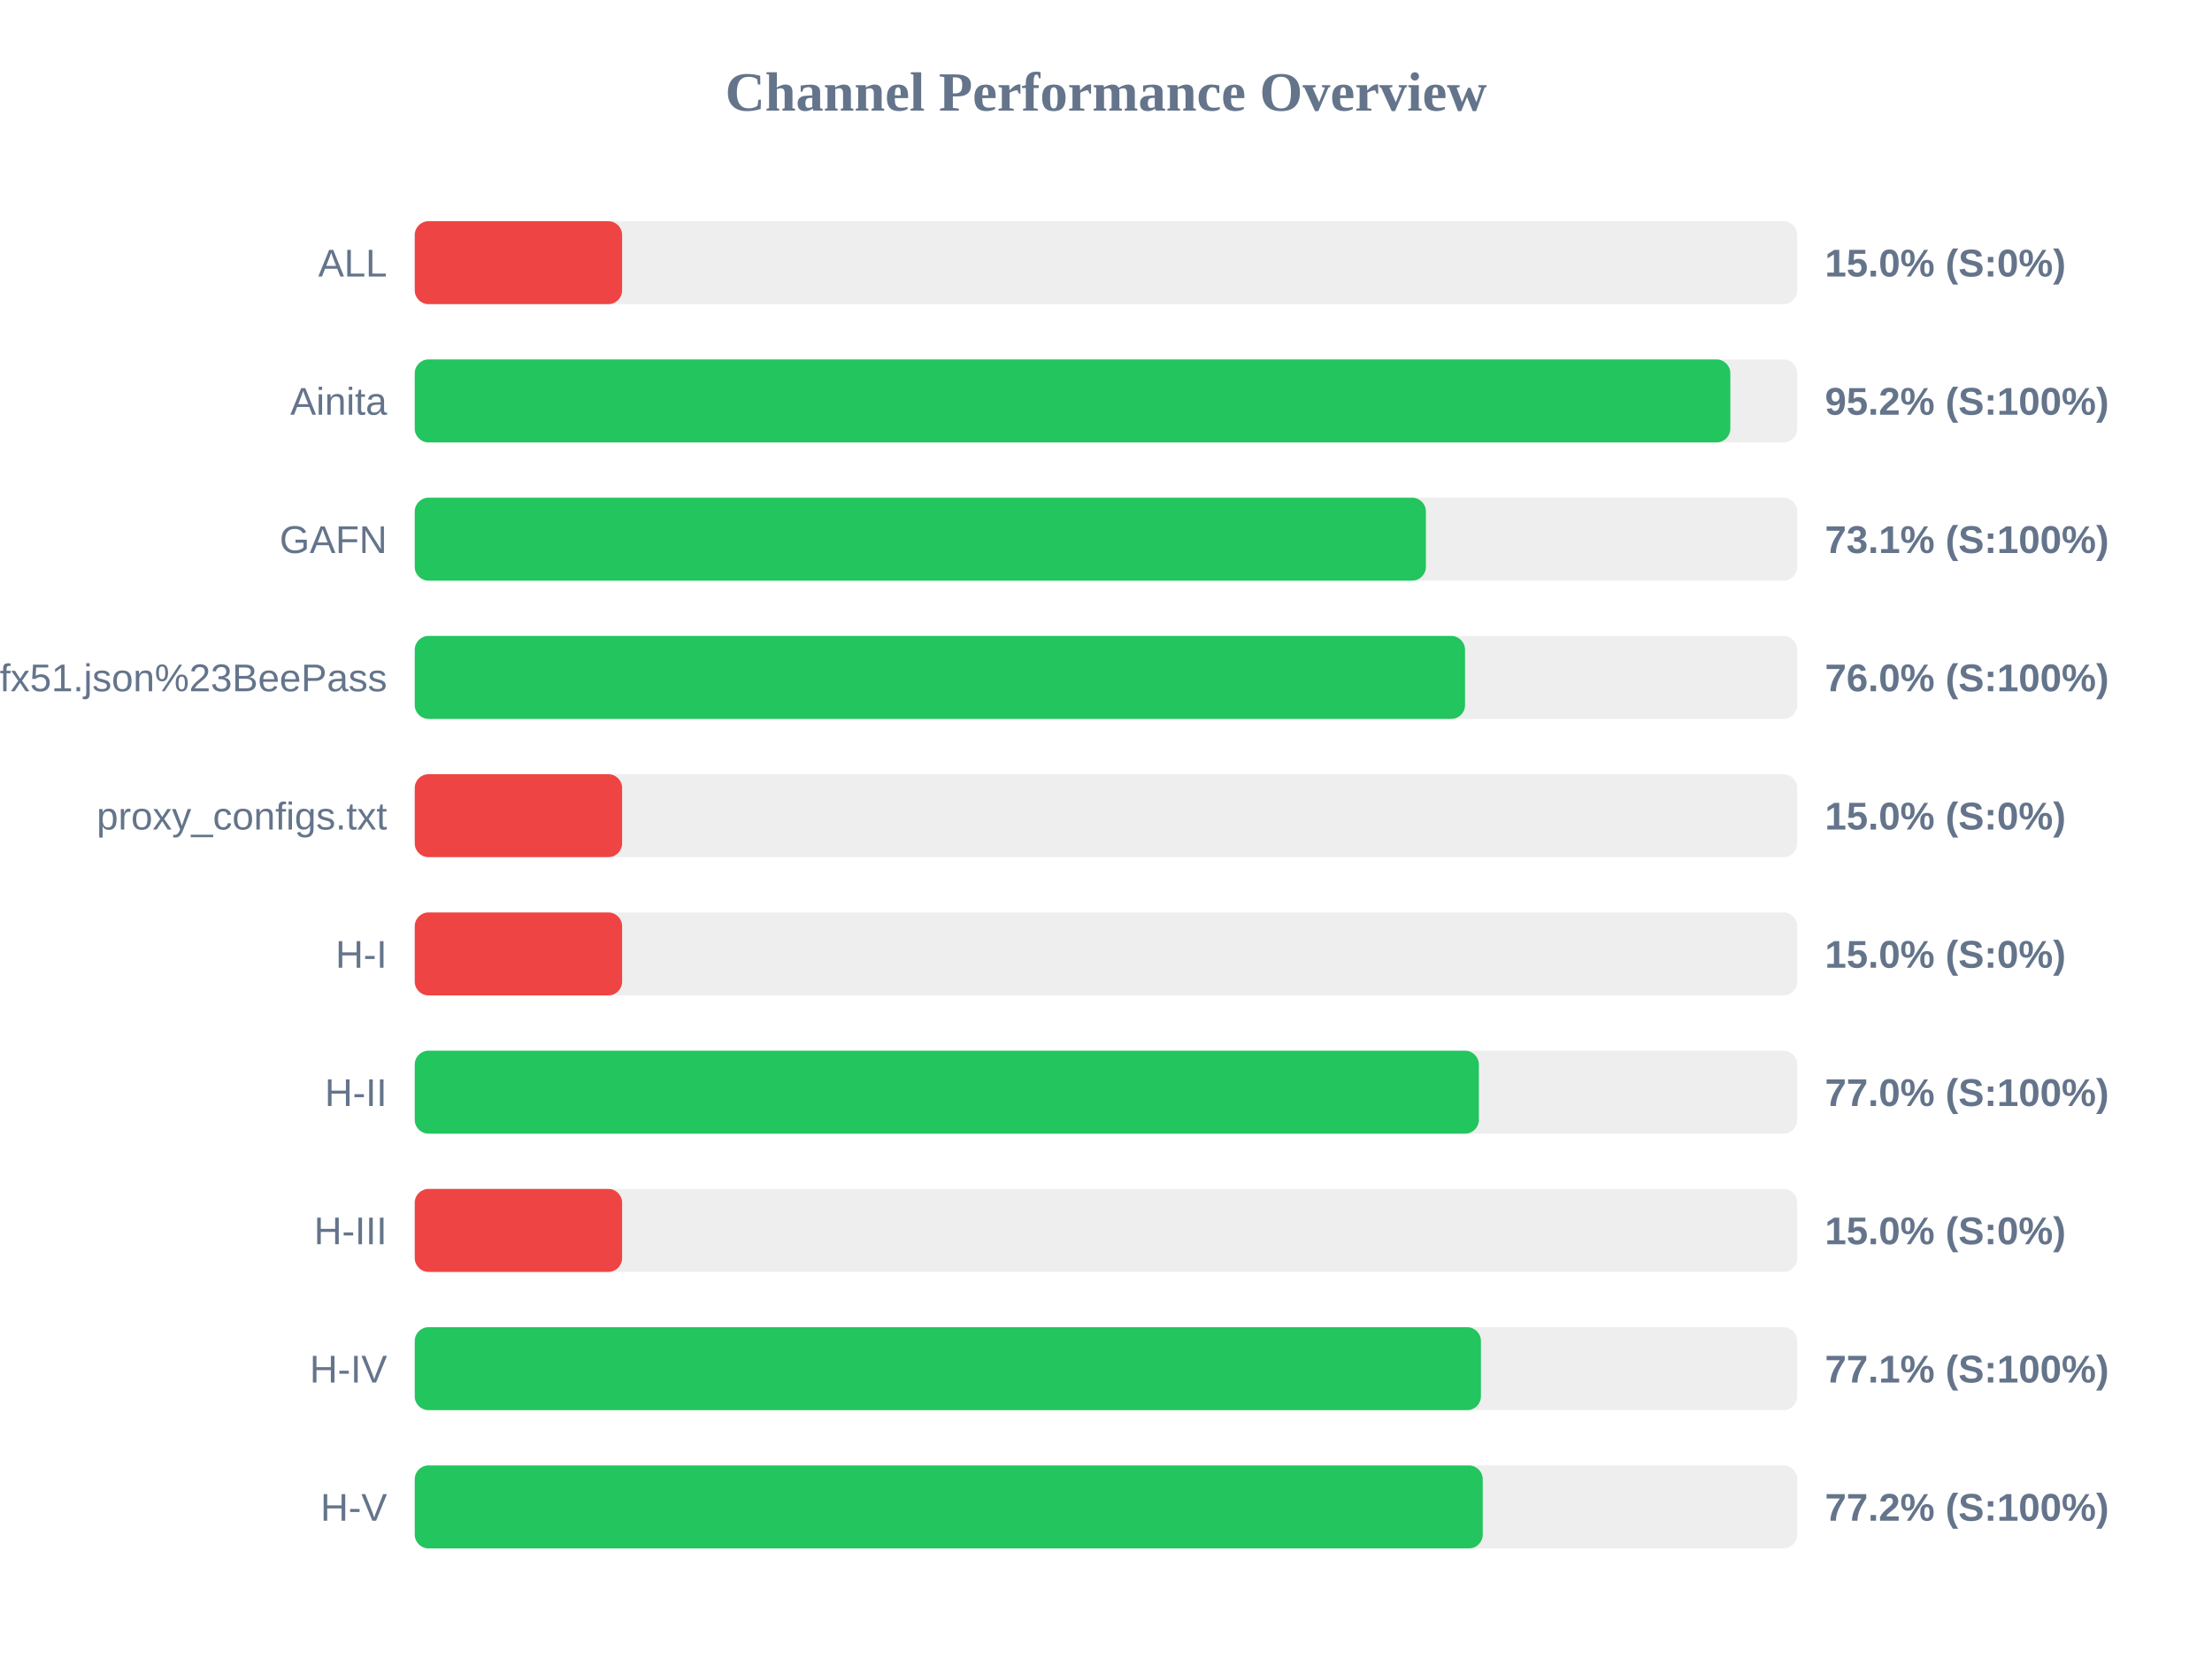
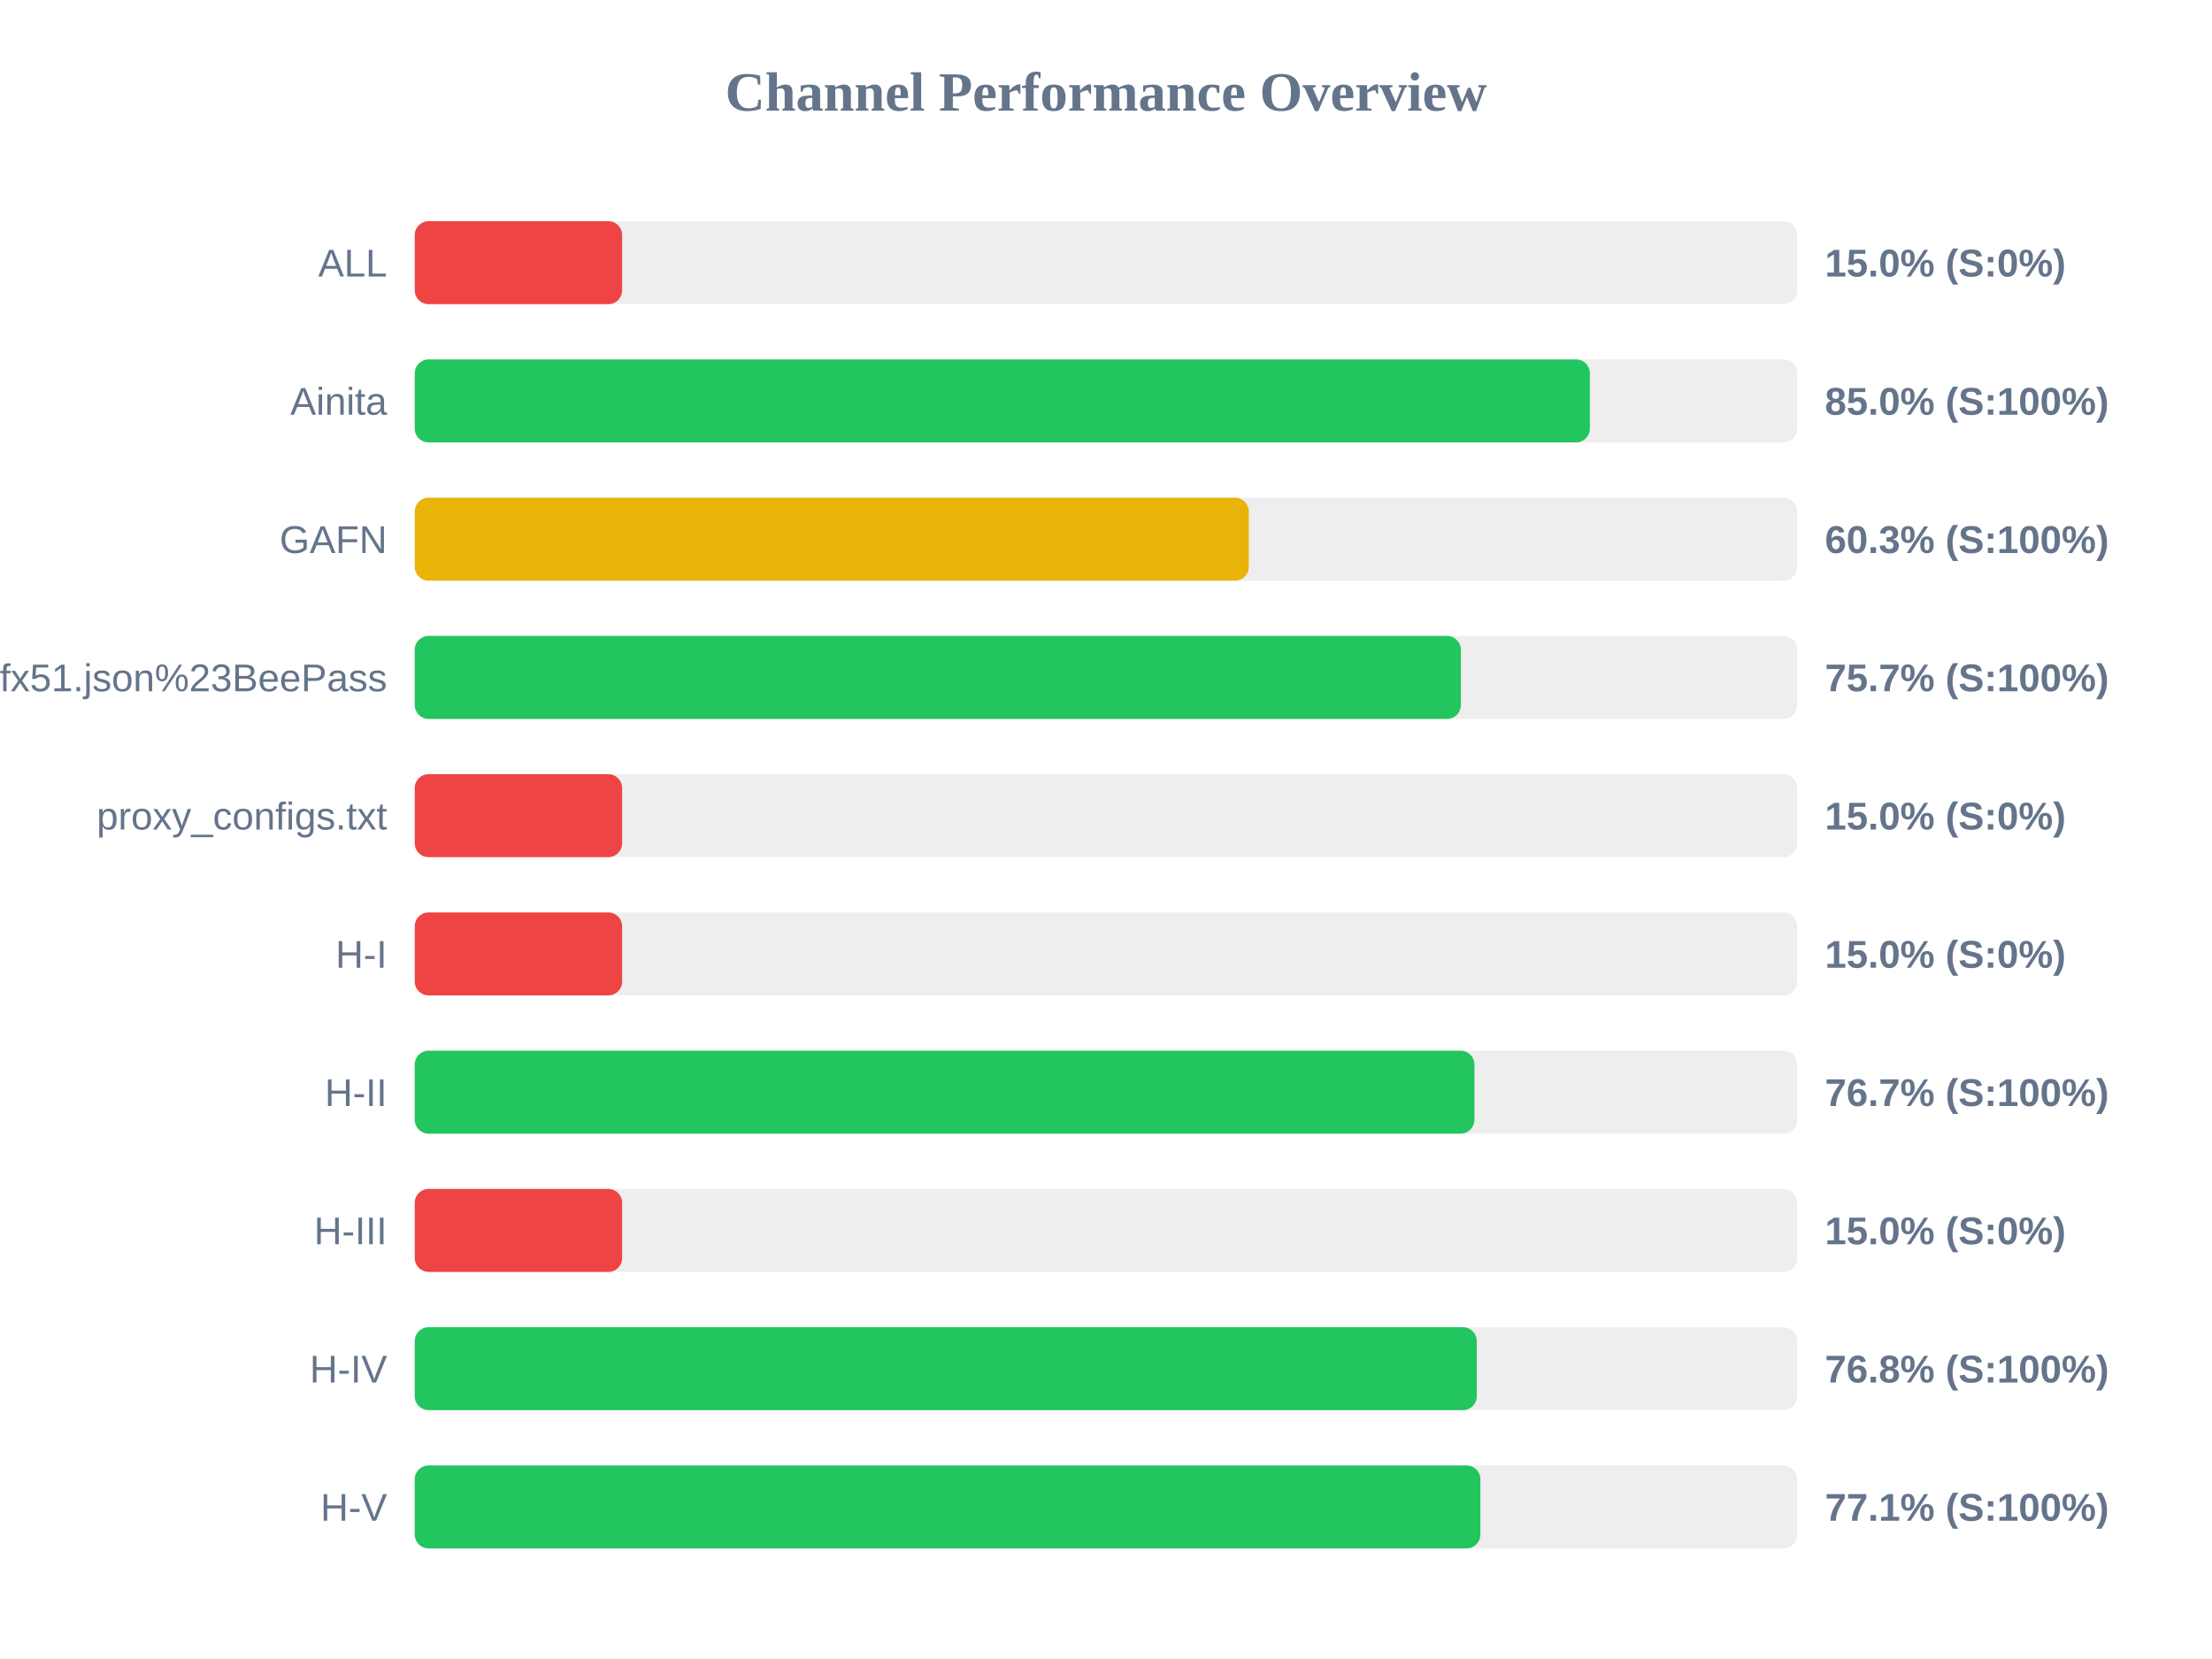
<svg xmlns="http://www.w3.org/2000/svg" width="800" height="600" version="1.1">
  <style>
        .row { font: 14px Arial; fill: #64748b; }
        .score { font: bold 14px Arial; fill: #64748b; }
    </style>
  <text x="400" y="40" text-anchor="middle" font-size="20px" font-weight="bold" fill="#64748b">Channel Performance Overview</text>
  <rect x="150" y="80" width="500" height="30" fill="#eee" rx="5" />
  <rect x="150" y="80" width="75.0" height="30" fill="#ef4444" rx="5" />
  <text x="140" y="100" text-anchor="end" class="row">ALL</text>
  <text x="660" y="100" text-anchor="start" class="score">15.0% (S:0%)</text>
  <rect x="150" y="130" width="500" height="30" fill="#eee" rx="5" />
-   <rect x="150" y="130" width="475.8" height="30" fill="#22c55e" rx="5" />
+   <rect x="150" y="130" width="425.0" height="30" fill="#22c55e" rx="5" />
  <text x="140" y="150" text-anchor="end" class="row">Ainita</text>
-   <text x="660" y="150" text-anchor="start" class="score">95.2% (S:100%)</text>
+   <text x="660" y="150" text-anchor="start" class="score">85.0% (S:100%)</text>
  <rect x="150" y="180" width="500" height="30" fill="#eee" rx="5" />
-   <rect x="150" y="180" width="365.7" height="30" fill="#22c55e" rx="5" />
+   <rect x="150" y="180" width="301.65" height="30" fill="#eab308" rx="5" />
  <text x="140" y="200" text-anchor="end" class="row">GAFN</text>
-   <text x="660" y="200" text-anchor="start" class="score">73.1% (S:100%)</text>
+   <text x="660" y="200" text-anchor="start" class="score">60.3% (S:100%)</text>
  <rect x="150" y="230" width="500" height="30" fill="#eee" rx="5" />
-   <rect x="150" y="230" width="379.85" height="30" fill="#22c55e" rx="5" />
+   <rect x="150" y="230" width="378.35" height="30" fill="#22c55e" rx="5" />
  <text x="140" y="250" text-anchor="end" class="row">sub?s=ssconf%3A%2F%2Fs3.amazonaws.com%2Fbeedynconprd%2Fzf38bv6oxi1nv3wfkpmxyfl8yj5fargza3foantoalu16vznl0ckxx7bgf1ufx51.json%23BeePass</text>
-   <text x="660" y="250" text-anchor="start" class="score">76.0% (S:100%)</text>
+   <text x="660" y="250" text-anchor="start" class="score">75.7% (S:100%)</text>
  <rect x="150" y="280" width="500" height="30" fill="#eee" rx="5" />
  <rect x="150" y="280" width="75.0" height="30" fill="#ef4444" rx="5" />
  <text x="140" y="300" text-anchor="end" class="row">proxy_configs.txt</text>
  <text x="660" y="300" text-anchor="start" class="score">15.0% (S:0%)</text>
  <rect x="150" y="330" width="500" height="30" fill="#eee" rx="5" />
  <rect x="150" y="330" width="75.0" height="30" fill="#ef4444" rx="5" />
  <text x="140" y="350" text-anchor="end" class="row">H-I</text>
  <text x="660" y="350" text-anchor="start" class="score">15.0% (S:0%)</text>
  <rect x="150" y="380" width="500" height="30" fill="#eee" rx="5" />
-   <rect x="150" y="380" width="384.85" height="30" fill="#22c55e" rx="5" />
+   <rect x="150" y="380" width="383.25" height="30" fill="#22c55e" rx="5" />
  <text x="140" y="400" text-anchor="end" class="row">H-II</text>
-   <text x="660" y="400" text-anchor="start" class="score">77.0% (S:100%)</text>
+   <text x="660" y="400" text-anchor="start" class="score">76.7% (S:100%)</text>
  <rect x="150" y="430" width="500" height="30" fill="#eee" rx="5" />
  <rect x="150" y="430" width="75.0" height="30" fill="#ef4444" rx="5" />
  <text x="140" y="450" text-anchor="end" class="row">H-III</text>
  <text x="660" y="450" text-anchor="start" class="score">15.0% (S:0%)</text>
  <rect x="150" y="480" width="500" height="30" fill="#eee" rx="5" />
-   <rect x="150" y="480" width="385.6" height="30" fill="#22c55e" rx="5" />
+   <rect x="150" y="480" width="384.1" height="30" fill="#22c55e" rx="5" />
  <text x="140" y="500" text-anchor="end" class="row">H-IV</text>
-   <text x="660" y="500" text-anchor="start" class="score">77.1% (S:100%)</text>
+   <text x="660" y="500" text-anchor="start" class="score">76.8% (S:100%)</text>
  <rect x="150" y="530" width="500" height="30" fill="#eee" rx="5" />
-   <rect x="150" y="530" width="386.25" height="30" fill="#22c55e" rx="5" />
+   <rect x="150" y="530" width="385.4" height="30" fill="#22c55e" rx="5" />
  <text x="140" y="550" text-anchor="end" class="row">H-V</text>
-   <text x="660" y="550" text-anchor="start" class="score">77.2% (S:100%)</text>
+   <text x="660" y="550" text-anchor="start" class="score">77.1% (S:100%)</text>
</svg>
